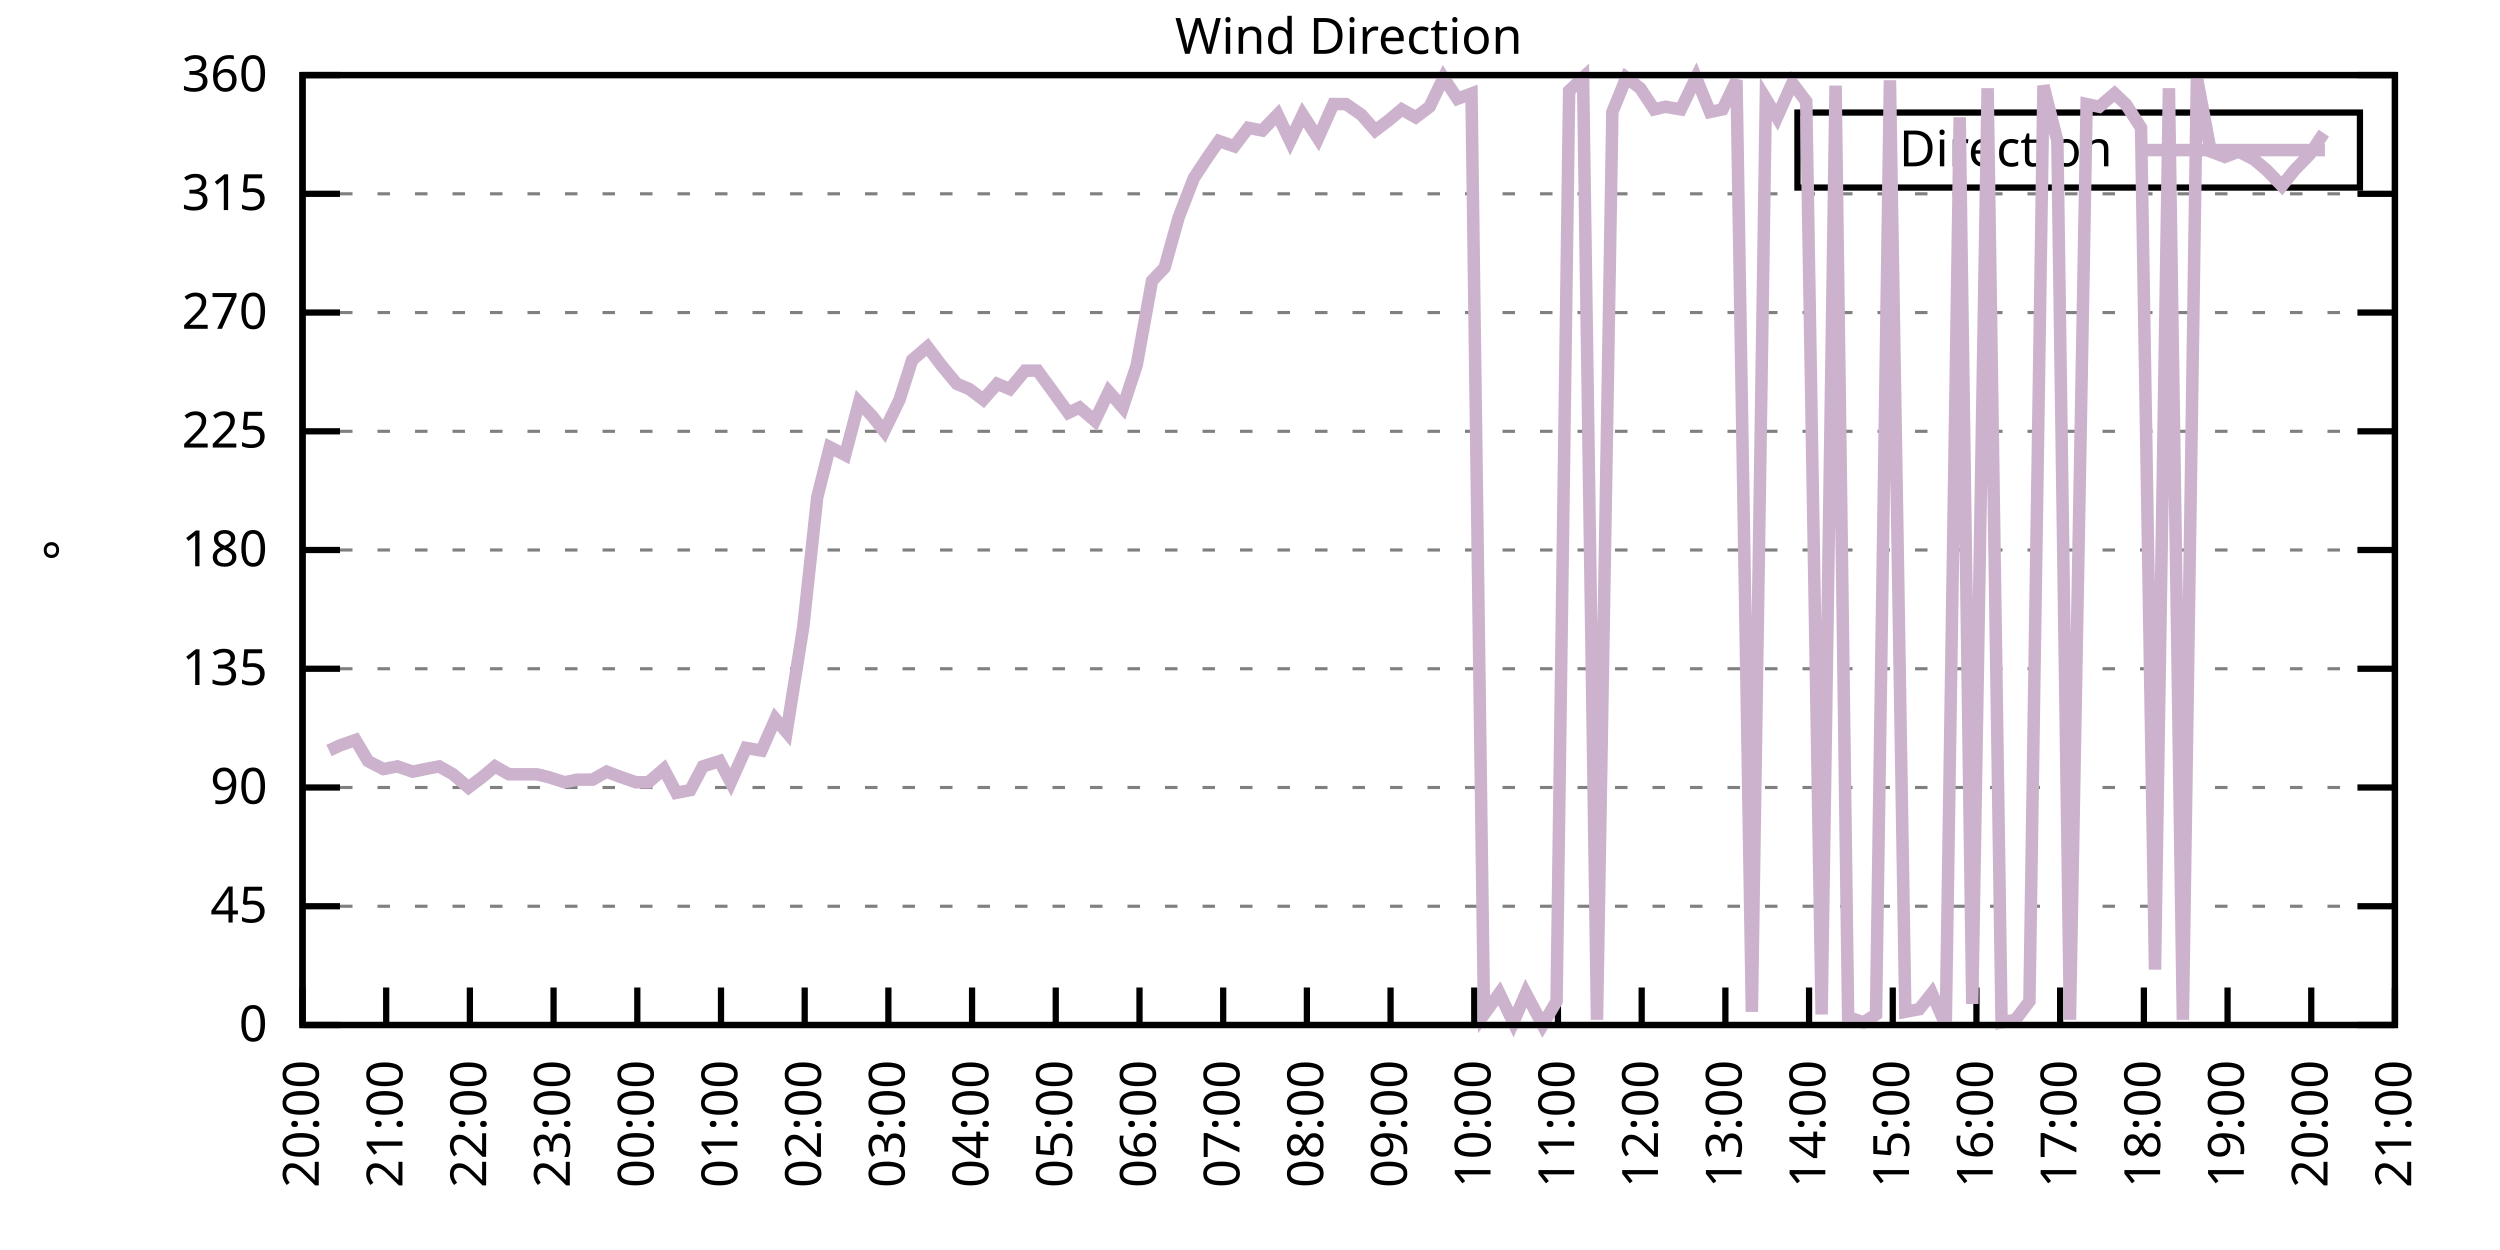
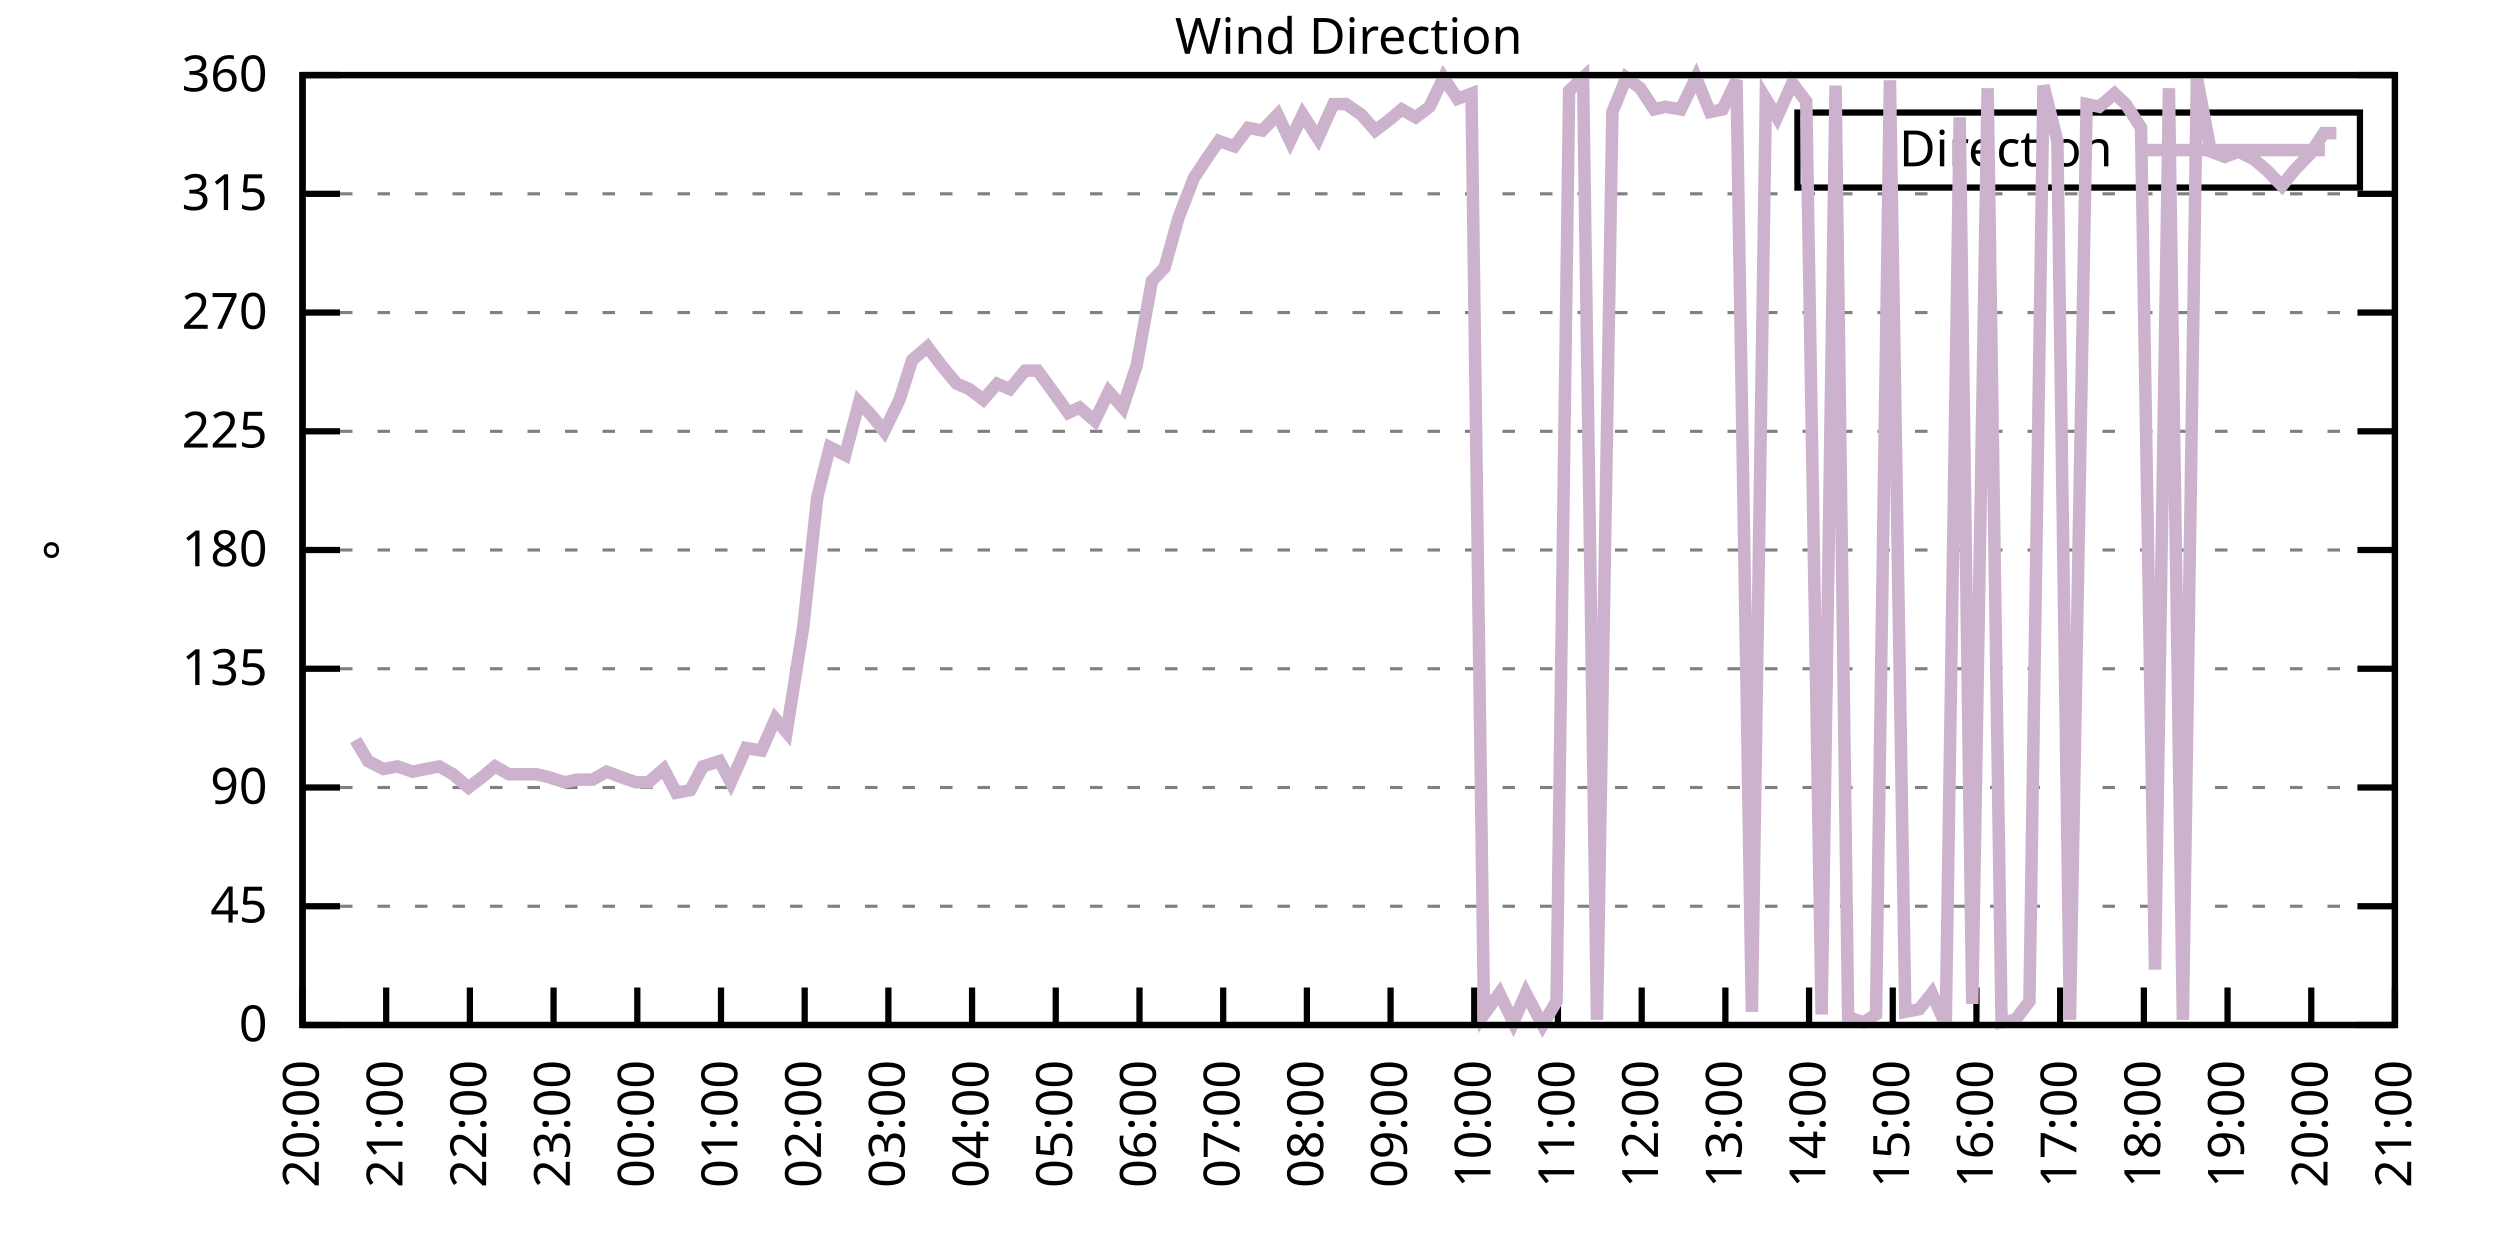
<svg xmlns="http://www.w3.org/2000/svg" xmlns:xlink="http://www.w3.org/1999/xlink" width="400" height="200" viewBox="0 0 400 200">
  <g id="gnuplot_canvas">
    <rect x="0" y="0" width="400" height="200" fill="none" />
    <defs>
      <circle id="gpDot" r="0.5" stroke-width="0.5" stroke="currentColor" />
      <path id="gpPt0" stroke-width="0.333" stroke="currentColor" d="M-1,0 h2 M0,-1 v2" />
      <path id="gpPt1" stroke-width="0.333" stroke="currentColor" d="M-1,-1 L1,1 M1,-1 L-1,1" />
      <path id="gpPt2" stroke-width="0.333" stroke="currentColor" d="M-1,0 L1,0 M0,-1 L0,1 M-1,-1 L1,1 M-1,1 L1,-1" />
      <rect id="gpPt3" stroke-width="0.333" stroke="currentColor" x="-1" y="-1" width="2" height="2" />
      <rect id="gpPt4" stroke-width="0.333" stroke="currentColor" fill="currentColor" x="-1" y="-1" width="2" height="2" />
      <circle id="gpPt5" stroke-width="0.333" stroke="currentColor" cx="0" cy="0" r="1" />
      <use xlink:href="#gpPt5" id="gpPt6" fill="currentColor" stroke="none" />
      <path id="gpPt7" stroke-width="0.333" stroke="currentColor" d="M0,-1.33 L-1.33,0.67 L1.33,0.67 z" />
      <use xlink:href="#gpPt7" id="gpPt8" fill="currentColor" stroke="none" />
      <use xlink:href="#gpPt7" id="gpPt9" stroke="currentColor" transform="rotate(180)" />
      <use xlink:href="#gpPt9" id="gpPt10" fill="currentColor" stroke="none" />
      <use xlink:href="#gpPt3" id="gpPt11" stroke="currentColor" transform="rotate(45)" />
      <use xlink:href="#gpPt11" id="gpPt12" fill="currentColor" stroke="none" />
      <path id="gpPt13" stroke-width="0.333" stroke="currentColor" d="M0,1.330 L1.265,0.411 L0.782,-1.067 L-0.782,-1.076 L-1.265,0.411 z" />
      <use xlink:href="#gpPt13" id="gpPt14" fill="currentColor" stroke="none" />
      <filter id="textbox" filterUnits="objectBoundingBox" x="0" y="0" height="1" width="1">
        <feFlood flood-color="white" flood-opacity="1" result="bgnd" />
        <feComposite in="SourceGraphic" in2="bgnd" operator="atop" />
      </filter>
      <filter id="greybox" filterUnits="objectBoundingBox" x="0" y="0" height="1" width="1">
        <feFlood flood-color="lightgrey" flood-opacity="1" result="grey" />
        <feComposite in="SourceGraphic" in2="grey" operator="atop" />
      </filter>
    </defs>
    <g fill="none" color="white" stroke="currentColor" stroke-width="1.00" stroke-linecap="butt" stroke-linejoin="miter">
</g>
    <g fill="none" color="black" stroke="currentColor" stroke-width="1.00" stroke-linecap="butt" stroke-linejoin="miter">
      <g stroke="none" shape-rendering="crispEdges">
        <polygon fill="rgb(255, 255, 255)" points="48.40,164.00 383.18,164.00 383.18,12.02 48.40,12.02 " />
      </g>
    </g>
    <g fill="none" color="black" stroke="currentColor" stroke-width="1.00" stroke-linecap="butt" stroke-linejoin="miter">
</g>
    <g fill="none" color="black" stroke="black" stroke-width="0.50" stroke-linecap="butt" stroke-linejoin="miter">
</g>
    <g fill="none" color="gray" stroke="currentColor" stroke-width="0.50" stroke-linecap="butt" stroke-linejoin="miter">
      <path stroke="gray" stroke-dasharray="2,4" class="gridline" d="M48.40,164.00 L383.19,164.00  " />
    </g>
    <g fill="none" color="gray" stroke="gray" stroke-width="1.00" stroke-linecap="butt" stroke-linejoin="miter">
</g>
    <g fill="none" color="black" stroke="currentColor" stroke-width="1.00" stroke-linecap="butt" stroke-linejoin="miter">
      <path stroke="black" d="M48.40,164.00 L54.40,164.00 M383.19,164.00 L377.19,164.00  " />
      <g transform="translate(42.80,166.60)" stroke="none" fill="black" font-family="Sans" font-size="8.00" text-anchor="end">
        <text>
          <tspan font-family="Sans"> 0</tspan>
        </text>
      </g>
    </g>
    <g fill="none" color="black" stroke="currentColor" stroke-width="1.00" stroke-linecap="butt" stroke-linejoin="miter">
</g>
    <g fill="none" color="black" stroke="black" stroke-width="0.50" stroke-linecap="butt" stroke-linejoin="miter">
</g>
    <g fill="none" color="gray" stroke="currentColor" stroke-width="0.50" stroke-linecap="butt" stroke-linejoin="miter">
      <path stroke="gray" stroke-dasharray="2,4" class="gridline" d="M48.40,145.00 L383.19,145.00  " />
    </g>
    <g fill="none" color="gray" stroke="gray" stroke-width="1.00" stroke-linecap="butt" stroke-linejoin="miter">
</g>
    <g fill="none" color="black" stroke="currentColor" stroke-width="1.00" stroke-linecap="butt" stroke-linejoin="miter">
      <path stroke="black" d="M48.40,145.00 L54.40,145.00 M383.19,145.00 L377.19,145.00  " />
      <g transform="translate(42.80,147.60)" stroke="none" fill="black" font-family="Sans" font-size="8.00" text-anchor="end">
        <text>
          <tspan font-family="Sans"> 45</tspan>
        </text>
      </g>
    </g>
    <g fill="none" color="black" stroke="currentColor" stroke-width="1.00" stroke-linecap="butt" stroke-linejoin="miter">
</g>
    <g fill="none" color="black" stroke="black" stroke-width="0.50" stroke-linecap="butt" stroke-linejoin="miter">
</g>
    <g fill="none" color="gray" stroke="currentColor" stroke-width="0.50" stroke-linecap="butt" stroke-linejoin="miter">
      <path stroke="gray" stroke-dasharray="2,4" class="gridline" d="M48.40,126.00 L383.19,126.00  " />
    </g>
    <g fill="none" color="gray" stroke="gray" stroke-width="1.00" stroke-linecap="butt" stroke-linejoin="miter">
</g>
    <g fill="none" color="black" stroke="currentColor" stroke-width="1.00" stroke-linecap="butt" stroke-linejoin="miter">
      <path stroke="black" d="M48.40,126.00 L54.40,126.00 M383.19,126.00 L377.19,126.00  " />
      <g transform="translate(42.80,128.60)" stroke="none" fill="black" font-family="Sans" font-size="8.00" text-anchor="end">
        <text>
          <tspan font-family="Sans"> 90</tspan>
        </text>
      </g>
    </g>
    <g fill="none" color="black" stroke="currentColor" stroke-width="1.00" stroke-linecap="butt" stroke-linejoin="miter">
</g>
    <g fill="none" color="black" stroke="black" stroke-width="0.50" stroke-linecap="butt" stroke-linejoin="miter">
</g>
    <g fill="none" color="gray" stroke="currentColor" stroke-width="0.50" stroke-linecap="butt" stroke-linejoin="miter">
      <path stroke="gray" stroke-dasharray="2,4" class="gridline" d="M48.40,107.00 L383.19,107.00  " />
    </g>
    <g fill="none" color="gray" stroke="gray" stroke-width="1.00" stroke-linecap="butt" stroke-linejoin="miter">
</g>
    <g fill="none" color="black" stroke="currentColor" stroke-width="1.00" stroke-linecap="butt" stroke-linejoin="miter">
      <path stroke="black" d="M48.40,107.00 L54.40,107.00 M383.19,107.00 L377.19,107.00  " />
      <g transform="translate(42.80,109.60)" stroke="none" fill="black" font-family="Sans" font-size="8.00" text-anchor="end">
        <text>
          <tspan font-family="Sans"> 135</tspan>
        </text>
      </g>
    </g>
    <g fill="none" color="black" stroke="currentColor" stroke-width="1.00" stroke-linecap="butt" stroke-linejoin="miter">
</g>
    <g fill="none" color="black" stroke="black" stroke-width="0.50" stroke-linecap="butt" stroke-linejoin="miter">
</g>
    <g fill="none" color="gray" stroke="currentColor" stroke-width="0.50" stroke-linecap="butt" stroke-linejoin="miter">
      <path stroke="gray" stroke-dasharray="2,4" class="gridline" d="M48.40,88.00 L383.19,88.00  " />
    </g>
    <g fill="none" color="gray" stroke="gray" stroke-width="1.00" stroke-linecap="butt" stroke-linejoin="miter">
</g>
    <g fill="none" color="black" stroke="currentColor" stroke-width="1.00" stroke-linecap="butt" stroke-linejoin="miter">
      <path stroke="black" d="M48.40,88.00 L54.40,88.00 M383.19,88.00 L377.19,88.00  " />
      <g transform="translate(42.80,90.60)" stroke="none" fill="black" font-family="Sans" font-size="8.00" text-anchor="end">
        <text>
          <tspan font-family="Sans"> 180</tspan>
        </text>
      </g>
    </g>
    <g fill="none" color="black" stroke="currentColor" stroke-width="1.00" stroke-linecap="butt" stroke-linejoin="miter">
</g>
    <g fill="none" color="black" stroke="black" stroke-width="0.50" stroke-linecap="butt" stroke-linejoin="miter">
</g>
    <g fill="none" color="gray" stroke="currentColor" stroke-width="0.50" stroke-linecap="butt" stroke-linejoin="miter">
      <path stroke="gray" stroke-dasharray="2,4" class="gridline" d="M48.40,69.01 L383.19,69.01  " />
    </g>
    <g fill="none" color="gray" stroke="gray" stroke-width="1.00" stroke-linecap="butt" stroke-linejoin="miter">
</g>
    <g fill="none" color="black" stroke="currentColor" stroke-width="1.00" stroke-linecap="butt" stroke-linejoin="miter">
      <path stroke="black" d="M48.40,69.01 L54.40,69.01 M383.19,69.01 L377.19,69.01  " />
      <g transform="translate(42.80,71.61)" stroke="none" fill="black" font-family="Sans" font-size="8.00" text-anchor="end">
        <text>
          <tspan font-family="Sans"> 225</tspan>
        </text>
      </g>
    </g>
    <g fill="none" color="black" stroke="currentColor" stroke-width="1.00" stroke-linecap="butt" stroke-linejoin="miter">
</g>
    <g fill="none" color="black" stroke="black" stroke-width="0.50" stroke-linecap="butt" stroke-linejoin="miter">
</g>
    <g fill="none" color="gray" stroke="currentColor" stroke-width="0.50" stroke-linecap="butt" stroke-linejoin="miter">
      <path stroke="gray" stroke-dasharray="2,4" class="gridline" d="M48.40,50.01 L383.19,50.01  " />
    </g>
    <g fill="none" color="gray" stroke="gray" stroke-width="1.00" stroke-linecap="butt" stroke-linejoin="miter">
</g>
    <g fill="none" color="black" stroke="currentColor" stroke-width="1.00" stroke-linecap="butt" stroke-linejoin="miter">
      <path stroke="black" d="M48.40,50.01 L54.40,50.01 M383.19,50.01 L377.19,50.01  " />
      <g transform="translate(42.80,52.61)" stroke="none" fill="black" font-family="Sans" font-size="8.00" text-anchor="end">
        <text>
          <tspan font-family="Sans"> 270</tspan>
        </text>
      </g>
    </g>
    <g fill="none" color="black" stroke="currentColor" stroke-width="1.00" stroke-linecap="butt" stroke-linejoin="miter">
</g>
    <g fill="none" color="black" stroke="black" stroke-width="0.50" stroke-linecap="butt" stroke-linejoin="miter">
</g>
    <g fill="none" color="gray" stroke="currentColor" stroke-width="0.50" stroke-linecap="butt" stroke-linejoin="miter">
      <path stroke="gray" stroke-dasharray="2,4" class="gridline" d="M48.40,31.01 L383.19,31.01  " />
    </g>
    <g fill="none" color="gray" stroke="gray" stroke-width="1.00" stroke-linecap="butt" stroke-linejoin="miter">
</g>
    <g fill="none" color="black" stroke="currentColor" stroke-width="1.00" stroke-linecap="butt" stroke-linejoin="miter">
      <path stroke="black" d="M48.40,31.01 L54.40,31.01 M383.19,31.01 L377.19,31.01  " />
      <g transform="translate(42.80,33.61)" stroke="none" fill="black" font-family="Sans" font-size="8.00" text-anchor="end">
        <text>
          <tspan font-family="Sans"> 315</tspan>
        </text>
      </g>
    </g>
    <g fill="none" color="black" stroke="currentColor" stroke-width="1.00" stroke-linecap="butt" stroke-linejoin="miter">
</g>
    <g fill="none" color="black" stroke="black" stroke-width="0.50" stroke-linecap="butt" stroke-linejoin="miter">
</g>
    <g fill="none" color="gray" stroke="currentColor" stroke-width="0.50" stroke-linecap="butt" stroke-linejoin="miter">
      <path stroke="gray" stroke-dasharray="2,4" class="gridline" d="M48.40,12.01 L383.19,12.01  " />
    </g>
    <g fill="none" color="gray" stroke="gray" stroke-width="1.00" stroke-linecap="butt" stroke-linejoin="miter">
</g>
    <g fill="none" color="black" stroke="currentColor" stroke-width="1.00" stroke-linecap="butt" stroke-linejoin="miter">
      <path stroke="black" d="M48.40,12.01 L54.40,12.01 M383.19,12.01 L377.19,12.01  " />
      <g transform="translate(42.80,14.61)" stroke="none" fill="black" font-family="Sans" font-size="8.00" text-anchor="end">
        <text>
          <tspan font-family="Sans"> 360</tspan>
        </text>
      </g>
    </g>
    <g fill="none" color="black" stroke="currentColor" stroke-width="1.00" stroke-linecap="butt" stroke-linejoin="miter">
      <path stroke="black" d="M48.40,164.00 L48.40,158.00  " />
      <g transform="translate(51.00,169.60) rotate(270.00)" stroke="none" fill="black" font-family="Sans" font-size="8.00" text-anchor="end">
        <text>
          <tspan font-family="Sans">20:00</tspan>
        </text>
      </g>
    </g>
    <g fill="none" color="black" stroke="currentColor" stroke-width="1.00" stroke-linecap="butt" stroke-linejoin="miter">
      <path stroke="black" d="M61.79,164.00 L61.79,158.00  " />
      <g transform="translate(64.39,169.60) rotate(270.00)" stroke="none" fill="black" font-family="Sans" font-size="8.00" text-anchor="end">
        <text>
          <tspan font-family="Sans">21:00</tspan>
        </text>
      </g>
    </g>
    <g fill="none" color="black" stroke="currentColor" stroke-width="1.00" stroke-linecap="butt" stroke-linejoin="miter">
      <path stroke="black" d="M75.18,164.00 L75.18,158.00  " />
      <g transform="translate(77.78,169.60) rotate(270.00)" stroke="none" fill="black" font-family="Sans" font-size="8.00" text-anchor="end">
        <text>
          <tspan font-family="Sans">22:00</tspan>
        </text>
      </g>
    </g>
    <g fill="none" color="black" stroke="currentColor" stroke-width="1.00" stroke-linecap="butt" stroke-linejoin="miter">
      <path stroke="black" d="M88.57,164.00 L88.57,158.00  " />
      <g transform="translate(91.17,169.60) rotate(270.00)" stroke="none" fill="black" font-family="Sans" font-size="8.00" text-anchor="end">
        <text>
          <tspan font-family="Sans">23:00</tspan>
        </text>
      </g>
    </g>
    <g fill="none" color="black" stroke="currentColor" stroke-width="1.00" stroke-linecap="butt" stroke-linejoin="miter">
      <path stroke="black" d="M101.97,164.00 L101.97,158.00  " />
      <g transform="translate(104.57,169.60) rotate(270.00)" stroke="none" fill="black" font-family="Sans" font-size="8.00" text-anchor="end">
        <text>
          <tspan font-family="Sans">00:00</tspan>
        </text>
      </g>
    </g>
    <g fill="none" color="black" stroke="currentColor" stroke-width="1.00" stroke-linecap="butt" stroke-linejoin="miter">
      <path stroke="black" d="M115.36,164.00 L115.36,158.00  " />
      <g transform="translate(117.96,169.60) rotate(270.00)" stroke="none" fill="black" font-family="Sans" font-size="8.00" text-anchor="end">
        <text>
          <tspan font-family="Sans">01:00</tspan>
        </text>
      </g>
    </g>
    <g fill="none" color="black" stroke="currentColor" stroke-width="1.00" stroke-linecap="butt" stroke-linejoin="miter">
      <path stroke="black" d="M128.75,164.00 L128.75,158.00  " />
      <g transform="translate(131.35,169.60) rotate(270.00)" stroke="none" fill="black" font-family="Sans" font-size="8.00" text-anchor="end">
        <text>
          <tspan font-family="Sans">02:00</tspan>
        </text>
      </g>
    </g>
    <g fill="none" color="black" stroke="currentColor" stroke-width="1.00" stroke-linecap="butt" stroke-linejoin="miter">
      <path stroke="black" d="M142.14,164.00 L142.14,158.00  " />
      <g transform="translate(144.74,169.60) rotate(270.00)" stroke="none" fill="black" font-family="Sans" font-size="8.00" text-anchor="end">
        <text>
          <tspan font-family="Sans">03:00</tspan>
        </text>
      </g>
    </g>
    <g fill="none" color="black" stroke="currentColor" stroke-width="1.00" stroke-linecap="butt" stroke-linejoin="miter">
      <path stroke="black" d="M155.53,164.00 L155.53,158.00  " />
      <g transform="translate(158.13,169.60) rotate(270.00)" stroke="none" fill="black" font-family="Sans" font-size="8.00" text-anchor="end">
        <text>
          <tspan font-family="Sans">04:00</tspan>
        </text>
      </g>
    </g>
    <g fill="none" color="black" stroke="currentColor" stroke-width="1.00" stroke-linecap="butt" stroke-linejoin="miter">
      <path stroke="black" d="M168.92,164.00 L168.92,158.00  " />
      <g transform="translate(171.52,169.60) rotate(270.00)" stroke="none" fill="black" font-family="Sans" font-size="8.00" text-anchor="end">
        <text>
          <tspan font-family="Sans">05:00</tspan>
        </text>
      </g>
    </g>
    <g fill="none" color="black" stroke="currentColor" stroke-width="1.00" stroke-linecap="butt" stroke-linejoin="miter">
      <path stroke="black" d="M182.32,164.00 L182.32,158.00  " />
      <g transform="translate(184.92,169.60) rotate(270.00)" stroke="none" fill="black" font-family="Sans" font-size="8.00" text-anchor="end">
        <text>
          <tspan font-family="Sans">06:00</tspan>
        </text>
      </g>
    </g>
    <g fill="none" color="black" stroke="currentColor" stroke-width="1.00" stroke-linecap="butt" stroke-linejoin="miter">
      <path stroke="black" d="M195.71,164.00 L195.71,158.00  " />
      <g transform="translate(198.31,169.60) rotate(270.00)" stroke="none" fill="black" font-family="Sans" font-size="8.00" text-anchor="end">
        <text>
          <tspan font-family="Sans">07:00</tspan>
        </text>
      </g>
    </g>
    <g fill="none" color="black" stroke="currentColor" stroke-width="1.00" stroke-linecap="butt" stroke-linejoin="miter">
      <path stroke="black" d="M209.10,164.00 L209.10,158.00  " />
      <g transform="translate(211.70,169.60) rotate(270.00)" stroke="none" fill="black" font-family="Sans" font-size="8.00" text-anchor="end">
        <text>
          <tspan font-family="Sans">08:00</tspan>
        </text>
      </g>
    </g>
    <g fill="none" color="black" stroke="currentColor" stroke-width="1.00" stroke-linecap="butt" stroke-linejoin="miter">
      <path stroke="black" d="M222.49,164.00 L222.49,158.00  " />
      <g transform="translate(225.09,169.60) rotate(270.00)" stroke="none" fill="black" font-family="Sans" font-size="8.00" text-anchor="end">
        <text>
          <tspan font-family="Sans">09:00</tspan>
        </text>
      </g>
    </g>
    <g fill="none" color="black" stroke="currentColor" stroke-width="1.00" stroke-linecap="butt" stroke-linejoin="miter">
      <path stroke="black" d="M235.88,164.00 L235.88,158.00  " />
      <g transform="translate(238.48,169.60) rotate(270.00)" stroke="none" fill="black" font-family="Sans" font-size="8.00" text-anchor="end">
        <text>
          <tspan font-family="Sans">10:00</tspan>
        </text>
      </g>
    </g>
    <g fill="none" color="black" stroke="currentColor" stroke-width="1.00" stroke-linecap="butt" stroke-linejoin="miter">
      <path stroke="black" d="M249.27,164.00 L249.27,158.00  " />
      <g transform="translate(251.87,169.60) rotate(270.00)" stroke="none" fill="black" font-family="Sans" font-size="8.00" text-anchor="end">
        <text>
          <tspan font-family="Sans">11:00</tspan>
        </text>
      </g>
    </g>
    <g fill="none" color="black" stroke="currentColor" stroke-width="1.00" stroke-linecap="butt" stroke-linejoin="miter">
      <path stroke="black" d="M262.67,164.00 L262.67,158.00  " />
      <g transform="translate(265.27,169.60) rotate(270.00)" stroke="none" fill="black" font-family="Sans" font-size="8.00" text-anchor="end">
        <text>
          <tspan font-family="Sans">12:00</tspan>
        </text>
      </g>
    </g>
    <g fill="none" color="black" stroke="currentColor" stroke-width="1.00" stroke-linecap="butt" stroke-linejoin="miter">
      <path stroke="black" d="M276.06,164.00 L276.06,158.00  " />
      <g transform="translate(278.66,169.60) rotate(270.00)" stroke="none" fill="black" font-family="Sans" font-size="8.00" text-anchor="end">
        <text>
          <tspan font-family="Sans">13:00</tspan>
        </text>
      </g>
    </g>
    <g fill="none" color="black" stroke="currentColor" stroke-width="1.00" stroke-linecap="butt" stroke-linejoin="miter">
      <path stroke="black" d="M289.45,164.00 L289.45,158.00  " />
      <g transform="translate(292.05,169.60) rotate(270.00)" stroke="none" fill="black" font-family="Sans" font-size="8.00" text-anchor="end">
        <text>
          <tspan font-family="Sans">14:00</tspan>
        </text>
      </g>
    </g>
    <g fill="none" color="black" stroke="currentColor" stroke-width="1.00" stroke-linecap="butt" stroke-linejoin="miter">
      <path stroke="black" d="M302.84,164.00 L302.84,158.00  " />
      <g transform="translate(305.44,169.60) rotate(270.00)" stroke="none" fill="black" font-family="Sans" font-size="8.00" text-anchor="end">
        <text>
          <tspan font-family="Sans">15:00</tspan>
        </text>
      </g>
    </g>
    <g fill="none" color="black" stroke="currentColor" stroke-width="1.00" stroke-linecap="butt" stroke-linejoin="miter">
      <path stroke="black" d="M316.23,164.00 L316.23,158.00  " />
      <g transform="translate(318.83,169.60) rotate(270.00)" stroke="none" fill="black" font-family="Sans" font-size="8.00" text-anchor="end">
        <text>
          <tspan font-family="Sans">16:00</tspan>
        </text>
      </g>
    </g>
    <g fill="none" color="black" stroke="currentColor" stroke-width="1.00" stroke-linecap="butt" stroke-linejoin="miter">
      <path stroke="black" d="M329.62,164.00 L329.62,158.00  " />
      <g transform="translate(332.22,169.60) rotate(270.00)" stroke="none" fill="black" font-family="Sans" font-size="8.00" text-anchor="end">
        <text>
          <tspan font-family="Sans">17:00</tspan>
        </text>
      </g>
    </g>
    <g fill="none" color="black" stroke="currentColor" stroke-width="1.00" stroke-linecap="butt" stroke-linejoin="miter">
      <path stroke="black" d="M343.02,164.00 L343.02,158.00  " />
      <g transform="translate(345.62,169.60) rotate(270.00)" stroke="none" fill="black" font-family="Sans" font-size="8.00" text-anchor="end">
        <text>
          <tspan font-family="Sans">18:00</tspan>
        </text>
      </g>
    </g>
    <g fill="none" color="black" stroke="currentColor" stroke-width="1.00" stroke-linecap="butt" stroke-linejoin="miter">
      <path stroke="black" d="M356.41,164.00 L356.41,158.00  " />
      <g transform="translate(359.01,169.60) rotate(270.00)" stroke="none" fill="black" font-family="Sans" font-size="8.00" text-anchor="end">
        <text>
          <tspan font-family="Sans">19:00</tspan>
        </text>
      </g>
    </g>
    <g fill="none" color="black" stroke="currentColor" stroke-width="1.00" stroke-linecap="butt" stroke-linejoin="miter">
      <path stroke="black" d="M369.80,164.00 L369.80,158.00  " />
      <g transform="translate(372.40,169.60) rotate(270.00)" stroke="none" fill="black" font-family="Sans" font-size="8.00" text-anchor="end">
        <text>
          <tspan font-family="Sans">20:00</tspan>
        </text>
      </g>
    </g>
    <g fill="none" color="black" stroke="currentColor" stroke-width="1.00" stroke-linecap="butt" stroke-linejoin="miter">
      <path stroke="black" d="M383.19,164.00 L383.19,158.00  " />
      <g transform="translate(385.79,169.60) rotate(270.00)" stroke="none" fill="black" font-family="Sans" font-size="8.00" text-anchor="end">
        <text>
          <tspan font-family="Sans">21:00</tspan>
        </text>
      </g>
    </g>
    <g fill="none" color="black" stroke="currentColor" stroke-width="1.00" stroke-linecap="butt" stroke-linejoin="miter">
</g>
    <g fill="none" color="black" stroke="currentColor" stroke-width="1.00" stroke-linecap="butt" stroke-linejoin="miter">
      <path stroke="black" d="M48.40,12.01 L48.40,164.00 L383.19,164.00 L383.19,12.01 L48.40,12.01 Z  " />
    </g>
    <g fill="none" color="black" stroke="currentColor" stroke-width="1.00" stroke-linecap="butt" stroke-linejoin="miter">
</g>
    <g fill="none" color="black" stroke="currentColor" stroke-width="1.00" stroke-linecap="butt" stroke-linejoin="miter">
      <path stroke="black" d="M287.59,30.01 L287.59,18.01 L377.59,18.01 L377.59,30.01 L287.59,30.01 Z  " />
    </g>
    <g id="Wind_direction_plot_1">
      <g fill="none" color="white" stroke="black" stroke-width="2.00" stroke-linecap="butt" stroke-linejoin="miter">
</g>
      <g fill="none" color="black" stroke="currentColor" stroke-width="2.00" stroke-linecap="butt" stroke-linejoin="miter">
        <g transform="translate(337.99,26.61)" stroke="none" fill="black" font-family="Sans" font-size="8.00" text-anchor="end">
          <text>
            <tspan font-family="Sans">Direction</tspan>
          </text>
        </g>
      </g>
      <g fill="none" color="black" stroke="currentColor" stroke-width="2.00" stroke-linecap="butt" stroke-linejoin="miter">
-         <path stroke="rgb(204, 178, 204)" d="M343.59,24.01 L371.99,24.01 M52.64,120.09 L54.43,119.25 L56.88,118.40 L58.89,121.78 L61.35,123.05 L63.58,122.62   L66.03,123.47 L68.04,123.05 L70.27,122.62 L72.50,123.89 L74.96,126.00 L77.19,124.31 L79.20,122.62 L81.43,123.89   L83.89,123.89 L85.90,123.89 L87.68,124.31 L90.36,125.16 L92.37,124.74 L94.82,124.74 L97.06,123.47 L99.29,124.31   L101.74,125.16 L103.75,125.16 L106.21,123.05 L108.22,126.85 L110.45,126.42 L112.46,122.62 L115.13,121.78 L116.92,125.16   L119.38,119.67 L121.83,120.09 L124.06,115.03 L125.85,117.14 L128.53,100.25 L130.76,79.56 L132.77,71.54 L135.22,72.81   L137.45,64.36 L139.46,66.47 L141.47,69.01 L143.93,63.94 L145.94,57.61 L148.39,55.50 L150.62,58.45 L153.08,61.41   L155.09,62.25 L157.32,63.94 L159.55,61.41 L161.56,62.25 L164.01,59.30 L166.02,59.30 L168.48,62.67 L170.93,66.05   L172.72,65.21 L175.17,67.32 L177.41,62.67 L179.64,65.21 L181.87,58.45 L184.32,44.94 L186.33,42.83 L188.57,34.81   L191.02,28.48 L193.25,25.10 L195.04,22.56 L197.49,23.41 L199.73,20.45 L201.96,20.88 L204.41,18.34 L206.42,22.56   L208.43,18.34 L210.88,22.14 L213.34,16.65 L215.35,16.65 L217.80,18.34 L220.04,20.88 L222.27,19.19 L224.28,17.50   L226.51,18.77 L228.74,17.08 L230.97,12.43 L233.20,15.81 L235.44,14.97 L237.44,162.31 L239.90,158.93 L242.13,163.58   L244.14,158.93 L246.82,164.00 L249.05,160.20 L251.06,14.54 L253.29,12.43 L255.52,163.16 L257.98,17.92 L260.21,12.43   L262.44,14.12 L264.67,17.50 L266.46,17.08 L268.92,17.50 L271.37,12.43 L273.60,17.92 L275.61,17.50 L277.84,12.85   L280.30,161.89 L282.53,15.81 L284.32,18.77 L286.77,13.28 L289.00,16.23 L291.46,162.31 L293.69,13.70 L295.70,162.73   L298.15,163.58 L300.16,162.31 L302.39,12.85 L304.85,161.89 L307.08,161.47 L309.09,158.93 L311.32,164.00 L313.55,18.77   L315.56,160.62 L318.02,14.12 L320.25,163.58 L322.48,163.16 L324.71,160.20 L326.95,13.70 L329.18,22.56 L331.19,163.16   L333.86,16.65 L335.87,17.08 L338.33,14.97 L340.11,16.65 L342.57,20.45 L344.80,155.13 L347.03,14.12 L349.26,163.16   L351.50,12.43 L353.73,24.25 L355.96,25.10 L358.19,24.25 L360.65,25.52 L362.66,27.21 L365.11,29.74 L367.12,27.21   L369.58,24.68 L371.81,21.30  " />
+         <path stroke="rgb(204, 178, 204)" d="M343.59,24.01 L371.99,24.01 M56.88,118.40 L58.89,121.78 L61.35,123.05 L63.58,122.62 L66.03,123.47 L68.04,123.05   L70.27,122.62 L72.50,123.89 L74.96,126.00 L77.19,124.31 L79.20,122.62 L81.43,123.89 L83.89,123.89 L85.90,123.89   L87.68,124.31 L90.36,125.16 L92.37,124.74 L94.82,124.74 L97.06,123.47 L99.29,124.31 L101.74,125.16 L103.75,125.16   L106.21,123.05 L108.22,126.85 L110.45,126.42 L112.46,122.62 L115.13,121.78 L116.92,125.16 L119.38,119.67 L121.83,120.09   L124.06,115.03 L125.85,117.14 L128.53,100.25 L130.76,79.56 L132.77,71.54 L135.22,72.81 L137.45,64.36 L139.46,66.47   L141.47,69.01 L143.93,63.94 L145.94,57.61 L148.39,55.50 L150.62,58.45 L153.08,61.41 L155.09,62.25 L157.32,63.94   L159.55,61.41 L161.56,62.25 L164.01,59.30 L166.02,59.30 L168.48,62.67 L170.93,66.05 L172.72,65.21 L175.17,67.32   L177.41,62.67 L179.64,65.21 L181.87,58.45 L184.32,44.94 L186.33,42.83 L188.57,34.81 L191.02,28.48 L193.25,25.10   L195.04,22.56 L197.49,23.41 L199.73,20.45 L201.96,20.88 L204.41,18.34 L206.42,22.56 L208.43,18.34 L210.88,22.14   L213.34,16.65 L215.35,16.65 L217.80,18.34 L220.04,20.88 L222.27,19.19 L224.28,17.50 L226.51,18.77 L228.74,17.08   L230.97,12.43 L233.20,15.81 L235.44,14.97 L237.44,162.31 L239.90,158.93 L242.13,163.58 L244.14,158.93 L246.82,164.00   L249.05,160.20 L251.06,14.54 L253.29,12.43 L255.52,163.16 L257.98,17.92 L260.21,12.43 L262.44,14.12 L264.67,17.50   L266.46,17.08 L268.92,17.50 L271.37,12.43 L273.60,17.92 L275.61,17.50 L277.84,12.85 L280.30,161.89 L282.53,15.81   L284.32,18.77 L286.77,13.28 L289.00,16.23 L291.46,162.31 L293.69,13.70 L295.70,162.73 L298.15,163.58 L300.16,162.31   L302.39,12.85 L304.85,161.89 L307.08,161.47 L309.09,158.93 L311.32,164.00 L313.55,18.77 L315.56,160.62 L318.02,14.12   L320.25,163.58 L322.48,163.16 L324.71,160.20 L326.95,13.70 L329.18,22.56 L331.19,163.16 L333.86,16.65 L335.87,17.08   L338.33,14.97 L340.11,16.65 L342.57,20.45 L344.80,155.13 L347.03,14.12 L349.26,163.16 L351.50,12.43 L353.73,24.25   L355.96,25.10 L358.19,24.25 L360.65,25.52 L362.66,27.21 L365.11,29.74 L367.12,27.21 L369.58,24.68 L371.81,21.30   L373.82,21.30  " />
      </g>
    </g>
    <g fill="none" color="black" stroke="currentColor" stroke-width="2.00" stroke-linecap="butt" stroke-linejoin="miter">
</g>
    <g fill="none" color="black" stroke="black" stroke-width="1.00" stroke-linecap="butt" stroke-linejoin="miter">
</g>
    <g fill="none" color="black" stroke="currentColor" stroke-width="1.00" stroke-linecap="butt" stroke-linejoin="miter">
      <path stroke="black" d="M48.40,12.01 L48.40,164.00 L383.19,164.00 L383.19,12.01 L48.40,12.01 Z  " />
      <g transform="translate(12.80,88.01) rotate(270.00)" stroke="none" fill="black" font-family="Sans" font-size="8.00" text-anchor="middle">
        <text>
          <tspan font-family="Sans">°</tspan>
        </text>
      </g>
    </g>
    <g fill="none" color="black" stroke="currentColor" stroke-width="1.00" stroke-linecap="butt" stroke-linejoin="miter">
</g>
    <g fill="none" color="black" stroke="currentColor" stroke-width="1.00" stroke-linecap="butt" stroke-linejoin="miter">
      <g transform="translate(215.79,8.61)" stroke="none" fill="black" font-family="Sans" font-size="8.00" text-anchor="middle">
        <text>
          <tspan font-family="Sans">Wind Direction</tspan>
        </text>
      </g>
    </g>
    <g fill="none" color="black" stroke="currentColor" stroke-width="1.00" stroke-linecap="butt" stroke-linejoin="miter">
</g>
  </g>
</svg>
